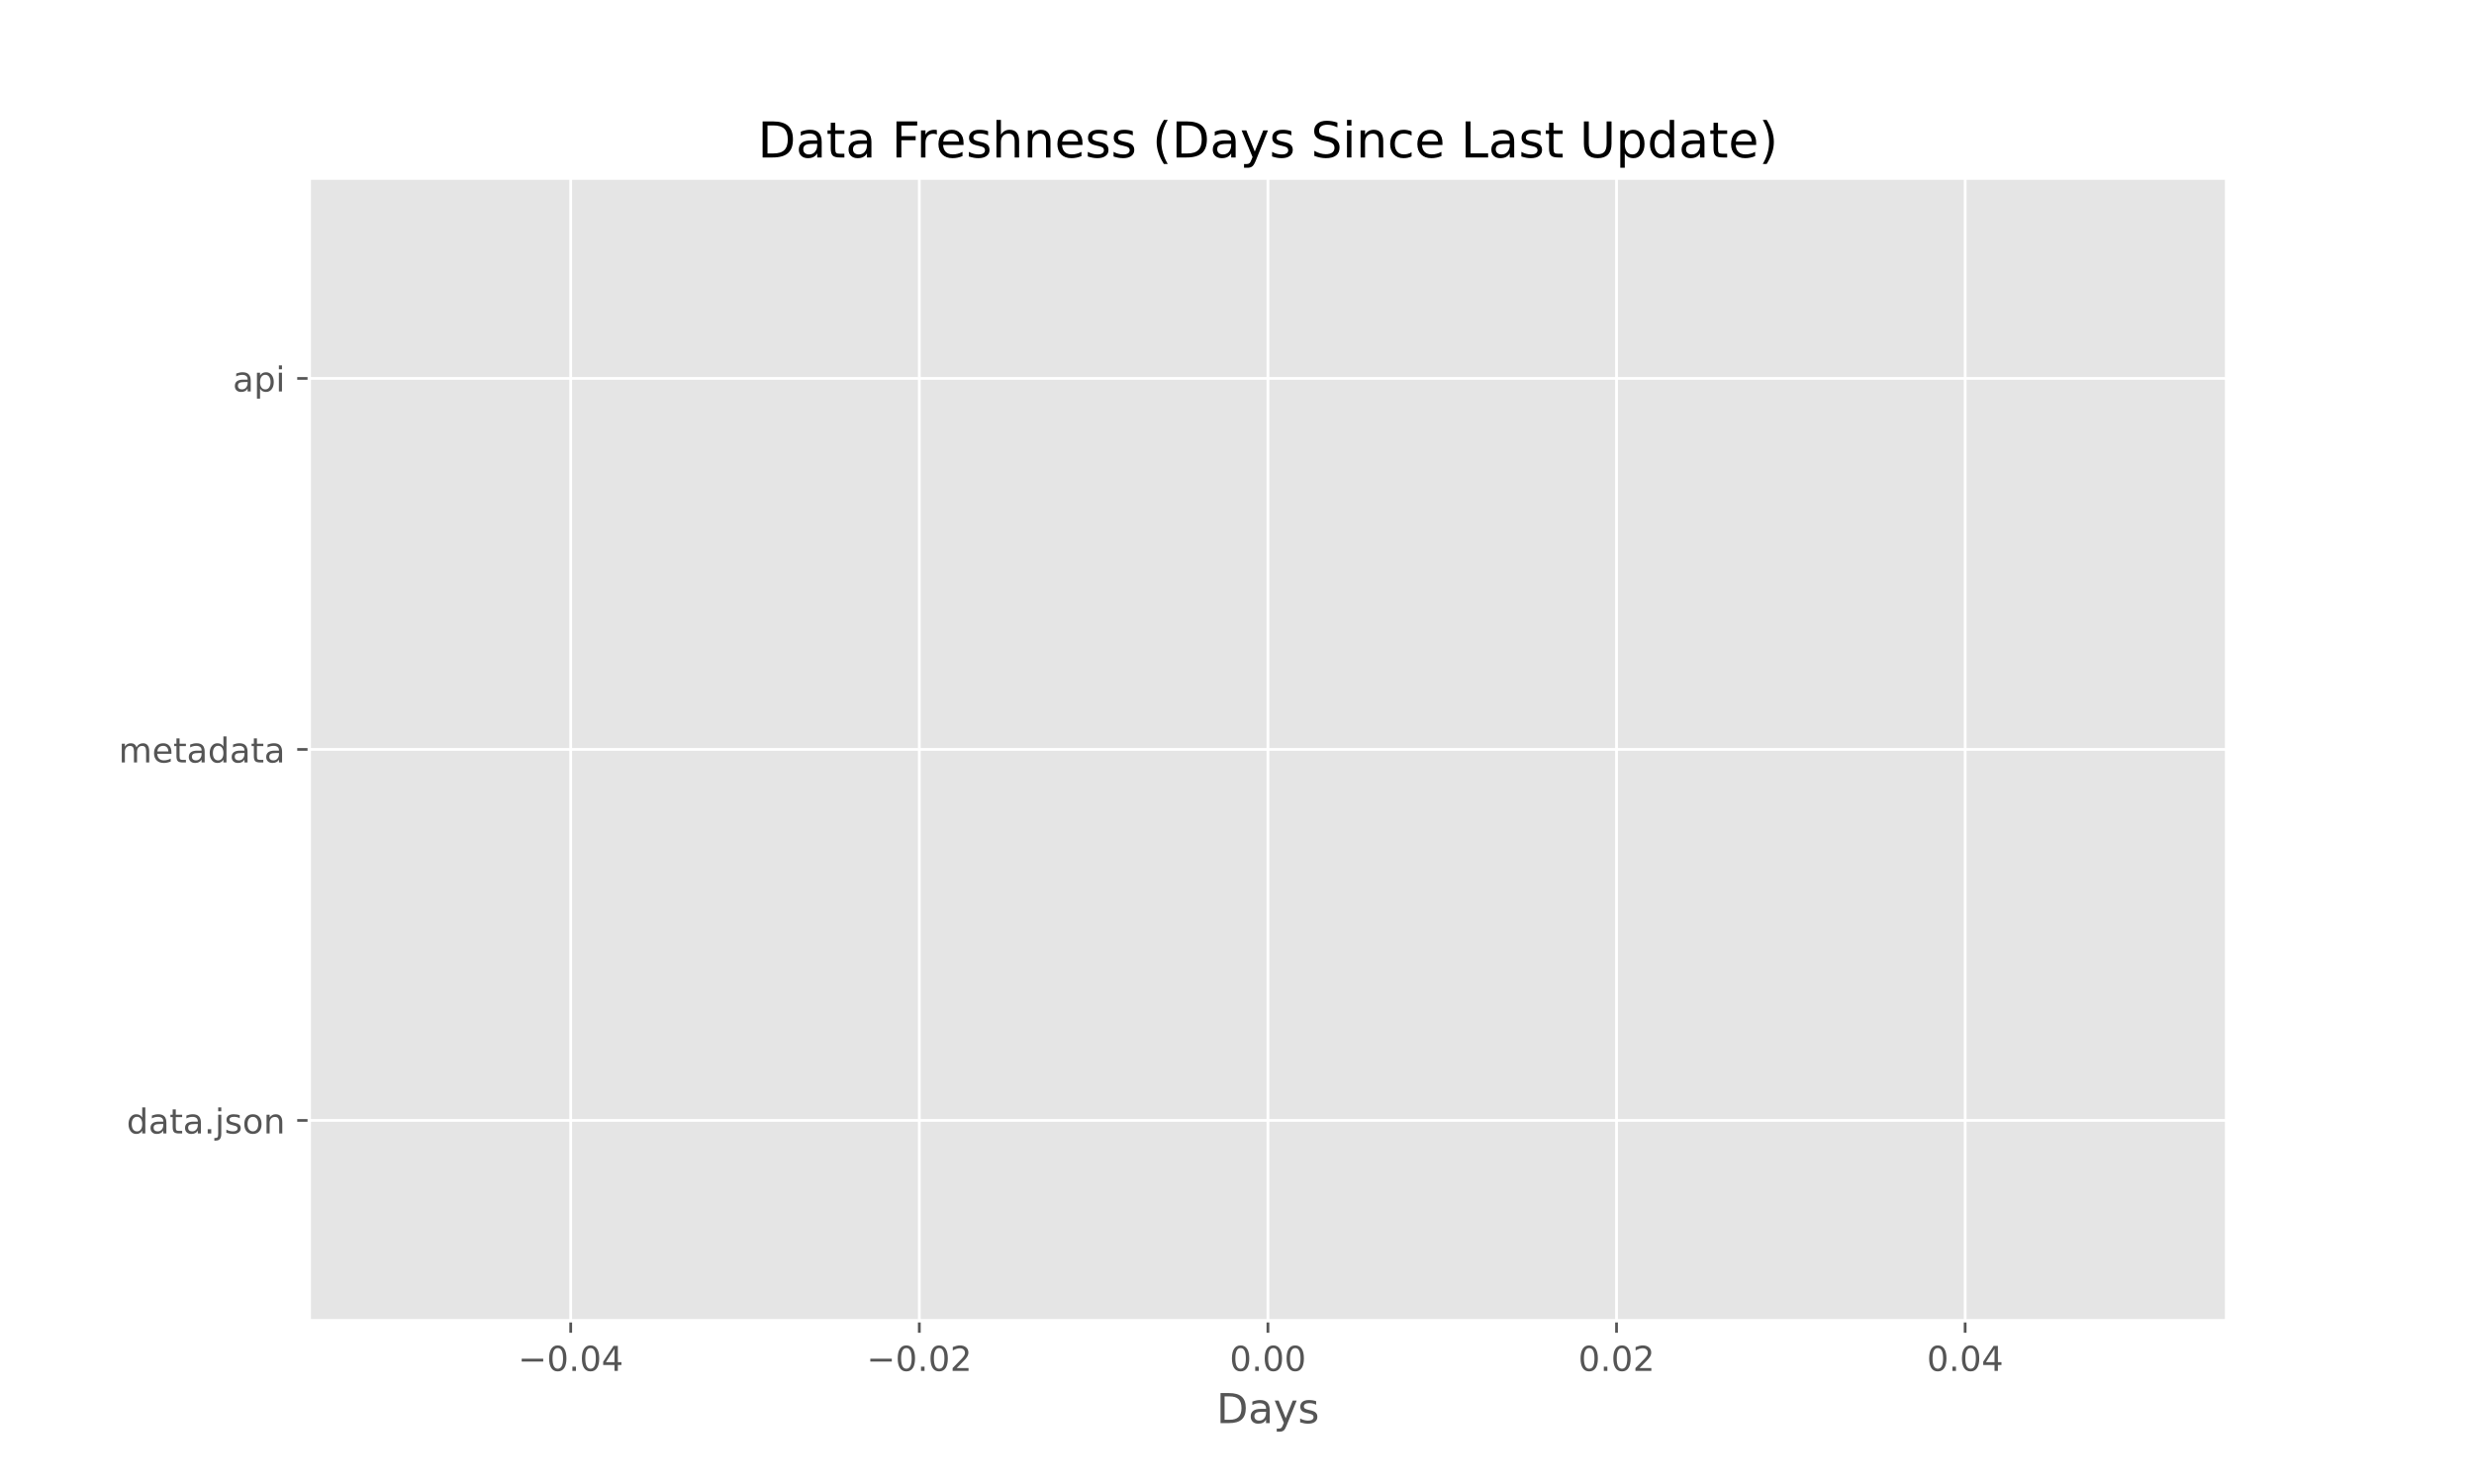
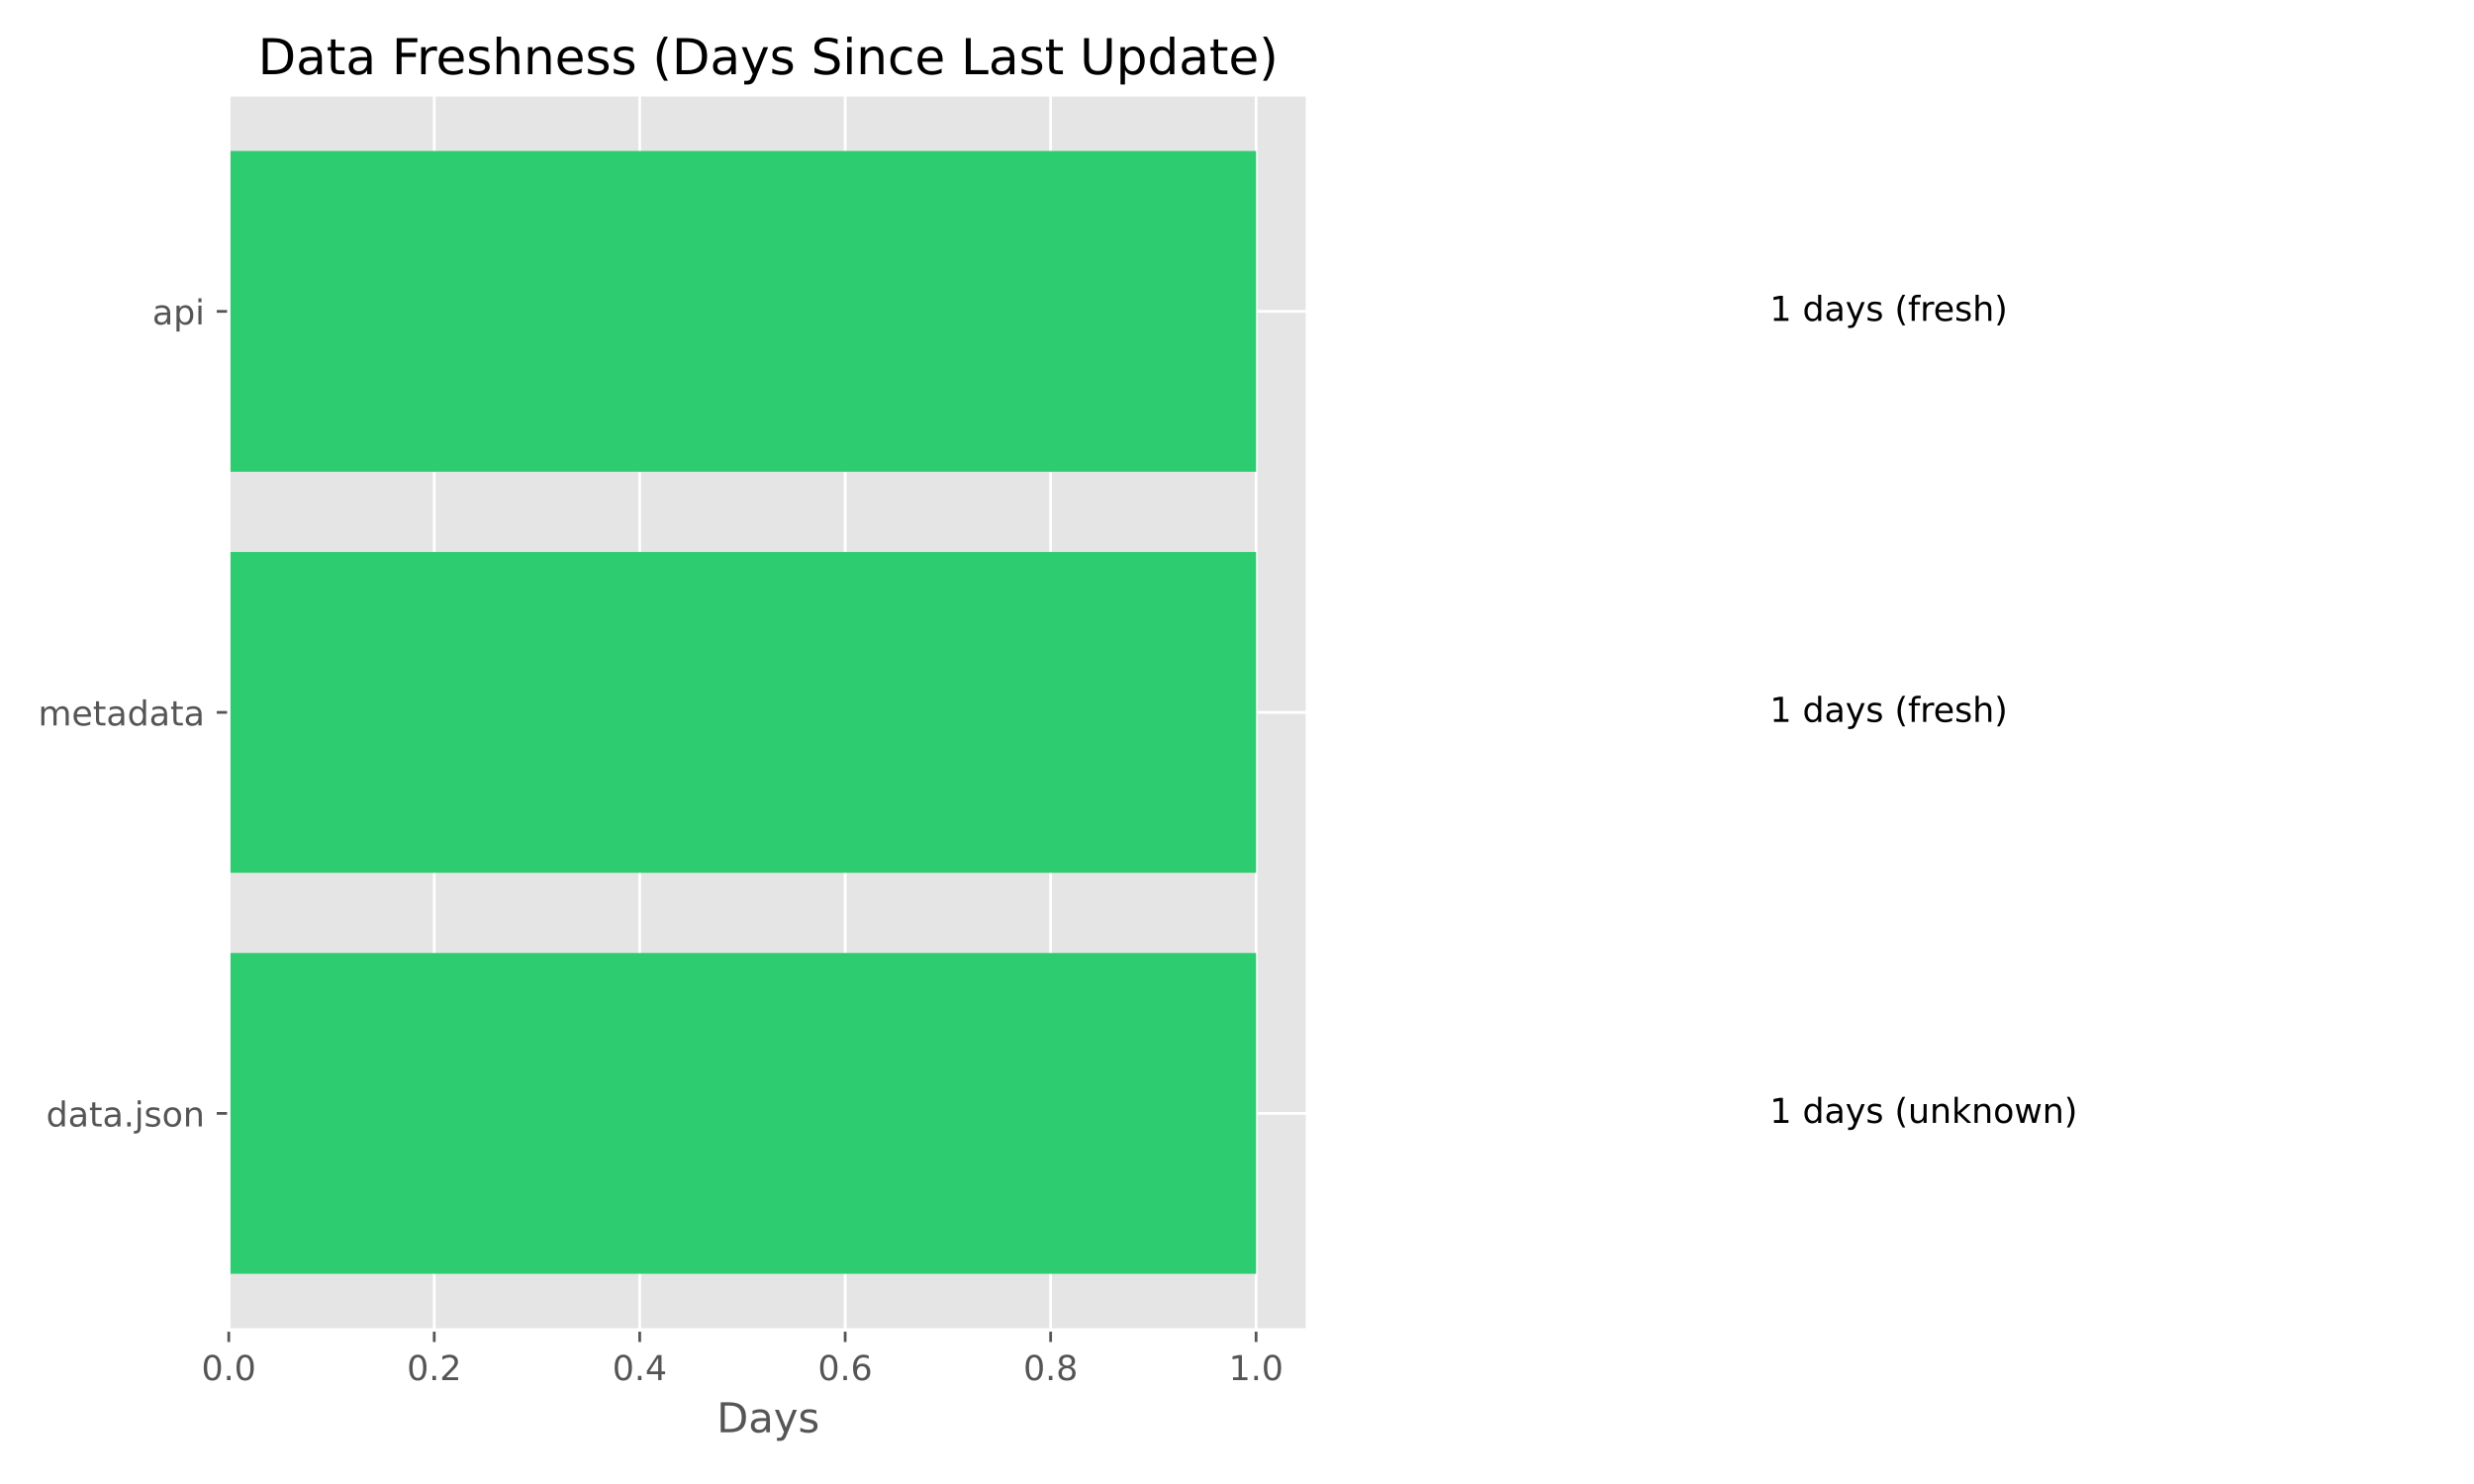
<svg xmlns="http://www.w3.org/2000/svg" xmlns:xlink="http://www.w3.org/1999/xlink" width="720pt" height="432pt" viewBox="0 0 720 432" version="1.1">
  <defs>
    <style type="text/css">*{stroke-linejoin: round; stroke-linecap: butt}</style>
  </defs>
  <g id="figure_1">
    <g id="patch_1">
      <path d="M 0 432  L 720 432  L 720 0  L 0 0  z " style="fill: #ffffff" />
    </g>
    <g id="axes_1">
      <g id="patch_2">
-         <path d="M 90 384.48  L 648 384.48  L 648 51.84  L 90 51.84  z " style="fill: #e5e5e5" />
+         <path d="M 66.58 387.16  L 380.507 387.16  L 380.507 27.6  L 66.58 27.6  z " style="fill: #e5e5e5" />
      </g>
      <g id="matplotlib.axis_1">
        <g id="xtick_1">
          <g id="line2d_1">
-             <path d="M 166.091 384.48  L 166.091 51.84  " clip-path="url(#p9bd8f0d85e)" style="fill: none; stroke: #ffffff; stroke-width: 0.8; stroke-linecap: square" />
+             <path d="M 66.58 387.16  L 66.58 27.6  " clip-path="url(#p2a8852034e)" style="fill: none; stroke: #ffffff; stroke-width: 0.8; stroke-linecap: square" />
          </g>
          <g id="line2d_2">
            <defs>
-               <path id="mf28d54f620" d="M 0 0  L 0 3.5  " style="stroke: #555555; stroke-width: 0.8" />
+               <path id="m6cbba00b7d" d="M 0 0  L 0 3.5  " style="stroke: #555555; stroke-width: 0.8" />
            </defs>
            <g>
-               <use xlink:href="#mf28d54f620" x="166.091" y="384.48" style="fill: #555555; stroke: #555555; stroke-width: 0.8" />
+               <use xlink:href="#m6cbba00b7d" x="66.58" y="387.16" style="fill: #555555; stroke: #555555; stroke-width: 0.8" />
            </g>
          </g>
          <g id="text_1">
-             <g style="fill: #555555" transform="translate(150.7683 399.0784) scale(0.1 -0.1)">
-               <defs>
-                 <path id="DejaVuSans-2212" d="M 678 2272  L 4684 2272  L 4684 1741  L 678 1741  L 678 2272  z " transform="scale(0.015625)" />
+             <g style="fill: #555555" transform="translate(58.62844 401.7584) scale(0.1 -0.1)">
+               <defs>
                <path id="DejaVuSans-30" d="M 2034 4250  Q 1547 4250 1301 3770  Q 1056 3291 1056 2328  Q 1056 1369 1301 889  Q 1547 409 2034 409  Q 2525 409 2770 889  Q 3016 1369 3016 2328  Q 3016 3291 2770 3770  Q 2525 4250 2034 4250  z M 2034 4750  Q 2819 4750 3233 4129  Q 3647 3509 3647 2328  Q 3647 1150 3233 529  Q 2819 -91 2034 -91  Q 1250 -91 836 529  Q 422 1150 422 2328  Q 422 3509 836 4129  Q 1250 4750 2034 4750  z " transform="scale(0.015625)" />
                <path id="DejaVuSans-2e" d="M 684 794  L 1344 794  L 1344 0  L 684 0  L 684 794  z " transform="scale(0.015625)" />
-                 <path id="DejaVuSans-34" d="M 2419 4116  L 825 1625  L 2419 1625  L 2419 4116  z M 2253 4666  L 3047 4666  L 3047 1625  L 3713 1625  L 3713 1100  L 3047 1100  L 3047 0  L 2419 0  L 2419 1100  L 313 1100  L 313 1709  L 2253 4666  z " transform="scale(0.015625)" />
-               </defs>
-               <use xlink:href="#DejaVuSans-2212" />
-               <use xlink:href="#DejaVuSans-30" transform="translate(83.78906 0)" />
-               <use xlink:href="#DejaVuSans-2e" transform="translate(147.4121 0)" />
-               <use xlink:href="#DejaVuSans-30" transform="translate(179.1992 0)" />
-               <use xlink:href="#DejaVuSans-34" transform="translate(242.8223 0)" />
+               </defs>
+               <use xlink:href="#DejaVuSans-30" />
+               <use xlink:href="#DejaVuSans-2e" transform="translate(63.62305 0)" />
+               <use xlink:href="#DejaVuSans-30" transform="translate(95.41016 0)" />
            </g>
          </g>
        </g>
        <g id="xtick_2">
          <g id="line2d_3">
-             <path d="M 267.545 384.48  L 267.545 51.84  " clip-path="url(#p9bd8f0d85e)" style="fill: none; stroke: #ffffff; stroke-width: 0.8; stroke-linecap: square" />
+             <path d="M 126.376 387.16  L 126.376 27.6  " clip-path="url(#p2a8852034e)" style="fill: none; stroke: #ffffff; stroke-width: 0.8; stroke-linecap: square" />
          </g>
          <g id="line2d_4">
            <g>
-               <use xlink:href="#mf28d54f620" x="267.545" y="384.48" style="fill: #555555; stroke: #555555; stroke-width: 0.8" />
+               <use xlink:href="#m6cbba00b7d" x="126.376" y="387.16" style="fill: #555555; stroke: #555555; stroke-width: 0.8" />
            </g>
          </g>
          <g id="text_2">
-             <g style="fill: #555555" transform="translate(252.2228 399.0784) scale(0.1 -0.1)">
+             <g style="fill: #555555" transform="translate(118.4241 401.7584) scale(0.1 -0.1)">
              <defs>
                <path id="DejaVuSans-32" d="M 1228 531  L 3431 531  L 3431 0  L 469 0  L 469 531  Q 828 903 1448 1529  Q 2069 2156 2228 2338  Q 2531 2678 2651 2914  Q 2772 3150 2772 3378  Q 2772 3750 2511 3984  Q 2250 4219 1831 4219  Q 1534 4219 1204 4116  Q 875 4013 500 3803  L 500 4441  Q 881 4594 1212 4672  Q 1544 4750 1819 4750  Q 2544 4750 2975 4387  Q 3406 4025 3406 3419  Q 3406 3131 3298 2873  Q 3191 2616 2906 2266  Q 2828 2175 2409 1742  Q 1991 1309 1228 531  z " transform="scale(0.015625)" />
              </defs>
-               <use xlink:href="#DejaVuSans-2212" />
-               <use xlink:href="#DejaVuSans-30" transform="translate(83.78906 0)" />
-               <use xlink:href="#DejaVuSans-2e" transform="translate(147.4121 0)" />
-               <use xlink:href="#DejaVuSans-30" transform="translate(179.1992 0)" />
-               <use xlink:href="#DejaVuSans-32" transform="translate(242.8223 0)" />
+               <use xlink:href="#DejaVuSans-30" />
+               <use xlink:href="#DejaVuSans-2e" transform="translate(63.62305 0)" />
+               <use xlink:href="#DejaVuSans-32" transform="translate(95.41016 0)" />
            </g>
          </g>
        </g>
        <g id="xtick_3">
          <g id="line2d_5">
-             <path d="M 369 384.48  L 369 51.84  " clip-path="url(#p9bd8f0d85e)" style="fill: none; stroke: #ffffff; stroke-width: 0.8; stroke-linecap: square" />
+             <path d="M 186.171 387.16  L 186.171 27.6  " clip-path="url(#p2a8852034e)" style="fill: none; stroke: #ffffff; stroke-width: 0.8; stroke-linecap: square" />
          </g>
          <g id="line2d_6">
            <g>
-               <use xlink:href="#mf28d54f620" x="369" y="384.48" style="fill: #555555; stroke: #555555; stroke-width: 0.8" />
+               <use xlink:href="#m6cbba00b7d" x="186.171" y="387.16" style="fill: #555555; stroke: #555555; stroke-width: 0.8" />
            </g>
          </g>
          <g id="text_3">
-             <g style="fill: #555555" transform="translate(357.8672 399.0784) scale(0.1 -0.1)">
-               <use xlink:href="#DejaVuSans-30" />
-               <use xlink:href="#DejaVuSans-2e" transform="translate(63.62305 0)" />
-               <use xlink:href="#DejaVuSans-30" transform="translate(95.41016 0)" />
-               <use xlink:href="#DejaVuSans-30" transform="translate(159.0332 0)" />
+             <g style="fill: #555555" transform="translate(178.2197 401.7584) scale(0.1 -0.1)">
+               <defs>
+                 <path id="DejaVuSans-34" d="M 2419 4116  L 825 1625  L 2419 1625  L 2419 4116  z M 2253 4666  L 3047 4666  L 3047 1625  L 3713 1625  L 3713 1100  L 3047 1100  L 3047 0  L 2419 0  L 2419 1100  L 313 1100  L 313 1709  L 2253 4666  z " transform="scale(0.015625)" />
+               </defs>
+               <use xlink:href="#DejaVuSans-30" />
+               <use xlink:href="#DejaVuSans-2e" transform="translate(63.62305 0)" />
+               <use xlink:href="#DejaVuSans-34" transform="translate(95.41016 0)" />
            </g>
          </g>
        </g>
        <g id="xtick_4">
          <g id="line2d_7">
-             <path d="M 470.455 384.48  L 470.455 51.84  " clip-path="url(#p9bd8f0d85e)" style="fill: none; stroke: #ffffff; stroke-width: 0.8; stroke-linecap: square" />
+             <path d="M 245.967 387.16  L 245.967 27.6  " clip-path="url(#p2a8852034e)" style="fill: none; stroke: #ffffff; stroke-width: 0.8; stroke-linecap: square" />
          </g>
          <g id="line2d_8">
            <g>
-               <use xlink:href="#mf28d54f620" x="470.455" y="384.48" style="fill: #555555; stroke: #555555; stroke-width: 0.8" />
+               <use xlink:href="#m6cbba00b7d" x="245.967" y="387.16" style="fill: #555555; stroke: #555555; stroke-width: 0.8" />
            </g>
          </g>
          <g id="text_4">
-             <g style="fill: #555555" transform="translate(459.3217 399.0784) scale(0.1 -0.1)">
-               <use xlink:href="#DejaVuSans-30" />
-               <use xlink:href="#DejaVuSans-2e" transform="translate(63.62305 0)" />
-               <use xlink:href="#DejaVuSans-30" transform="translate(95.41016 0)" />
-               <use xlink:href="#DejaVuSans-32" transform="translate(159.0332 0)" />
+             <g style="fill: #555555" transform="translate(238.0154 401.7584) scale(0.1 -0.1)">
+               <defs>
+                 <path id="DejaVuSans-36" d="M 2113 2584  Q 1688 2584 1439 2293  Q 1191 2003 1191 1497  Q 1191 994 1439 701  Q 1688 409 2113 409  Q 2538 409 2786 701  Q 3034 994 3034 1497  Q 3034 2003 2786 2293  Q 2538 2584 2113 2584  z M 3366 4563  L 3366 3988  Q 3128 4100 2886 4159  Q 2644 4219 2406 4219  Q 1781 4219 1451 3797  Q 1122 3375 1075 2522  Q 1259 2794 1537 2939  Q 1816 3084 2150 3084  Q 2853 3084 3261 2657  Q 3669 2231 3669 1497  Q 3669 778 3244 343  Q 2819 -91 2113 -91  Q 1303 -91 875 529  Q 447 1150 447 2328  Q 447 3434 972 4092  Q 1497 4750 2381 4750  Q 2619 4750 2861 4703  Q 3103 4656 3366 4563  z " transform="scale(0.015625)" />
+               </defs>
+               <use xlink:href="#DejaVuSans-30" />
+               <use xlink:href="#DejaVuSans-2e" transform="translate(63.62305 0)" />
+               <use xlink:href="#DejaVuSans-36" transform="translate(95.41016 0)" />
            </g>
          </g>
        </g>
        <g id="xtick_5">
          <g id="line2d_9">
-             <path d="M 571.909 384.48  L 571.909 51.84  " clip-path="url(#p9bd8f0d85e)" style="fill: none; stroke: #ffffff; stroke-width: 0.8; stroke-linecap: square" />
+             <path d="M 305.763 387.16  L 305.763 27.6  " clip-path="url(#p2a8852034e)" style="fill: none; stroke: #ffffff; stroke-width: 0.8; stroke-linecap: square" />
          </g>
          <g id="line2d_10">
            <g>
-               <use xlink:href="#mf28d54f620" x="571.909" y="384.48" style="fill: #555555; stroke: #555555; stroke-width: 0.8" />
+               <use xlink:href="#m6cbba00b7d" x="305.763" y="387.16" style="fill: #555555; stroke: #555555; stroke-width: 0.8" />
            </g>
          </g>
          <g id="text_5">
-             <g style="fill: #555555" transform="translate(560.7763 399.0784) scale(0.1 -0.1)">
-               <use xlink:href="#DejaVuSans-30" />
+             <g style="fill: #555555" transform="translate(297.811 401.7584) scale(0.1 -0.1)">
+               <defs>
+                 <path id="DejaVuSans-38" d="M 2034 2216  Q 1584 2216 1326 1975  Q 1069 1734 1069 1313  Q 1069 891 1326 650  Q 1584 409 2034 409  Q 2484 409 2743 651  Q 3003 894 3003 1313  Q 3003 1734 2745 1975  Q 2488 2216 2034 2216  z M 1403 2484  Q 997 2584 770 2862  Q 544 3141 544 3541  Q 544 4100 942 4425  Q 1341 4750 2034 4750  Q 2731 4750 3128 4425  Q 3525 4100 3525 3541  Q 3525 3141 3298 2862  Q 3072 2584 2669 2484  Q 3125 2378 3379 2068  Q 3634 1759 3634 1313  Q 3634 634 3220 271  Q 2806 -91 2034 -91  Q 1263 -91 848 271  Q 434 634 434 1313  Q 434 1759 690 2068  Q 947 2378 1403 2484  z M 1172 3481  Q 1172 3119 1398 2916  Q 1625 2713 2034 2713  Q 2441 2713 2670 2916  Q 2900 3119 2900 3481  Q 2900 3844 2670 4047  Q 2441 4250 2034 4250  Q 1625 4250 1398 4047  Q 1172 3844 1172 3481  z " transform="scale(0.015625)" />
+               </defs>
+               <use xlink:href="#DejaVuSans-30" />
+               <use xlink:href="#DejaVuSans-2e" transform="translate(63.62305 0)" />
+               <use xlink:href="#DejaVuSans-38" transform="translate(95.41016 0)" />
+             </g>
+           </g>
+         </g>
+         <g id="xtick_6">
+           <g id="line2d_11">
+             <path d="M 365.558 387.16  L 365.558 27.6  " clip-path="url(#p2a8852034e)" style="fill: none; stroke: #ffffff; stroke-width: 0.8; stroke-linecap: square" />
+           </g>
+           <g id="line2d_12">
+             <g>
+               <use xlink:href="#m6cbba00b7d" x="365.558" y="387.16" style="fill: #555555; stroke: #555555; stroke-width: 0.8" />
+             </g>
+           </g>
+           <g id="text_6">
+             <g style="fill: #555555" transform="translate(357.6067 401.7584) scale(0.1 -0.1)">
+               <defs>
+                 <path id="DejaVuSans-31" d="M 794 531  L 1825 531  L 1825 4091  L 703 3866  L 703 4441  L 1819 4666  L 2450 4666  L 2450 531  L 3481 531  L 3481 0  L 794 0  L 794 531  z " transform="scale(0.015625)" />
+               </defs>
+               <use xlink:href="#DejaVuSans-31" />
              <use xlink:href="#DejaVuSans-2e" transform="translate(63.62305 0)" />
              <use xlink:href="#DejaVuSans-30" transform="translate(95.41016 0)" />
-               <use xlink:href="#DejaVuSans-34" transform="translate(159.0332 0)" />
-             </g>
-           </g>
-         </g>
-         <g id="text_6">
-           <g style="fill: #555555" transform="translate(354.0263 414.2763) scale(0.12 -0.12)">
+             </g>
+           </g>
+         </g>
+         <g id="text_7">
+           <g style="fill: #555555" transform="translate(208.5698 416.9563) scale(0.12 -0.12)">
            <defs>
              <path id="DejaVuSans-44" d="M 1259 4147  L 1259 519  L 2022 519  Q 2988 519 3436 956  Q 3884 1394 3884 2338  Q 3884 3275 3436 3711  Q 2988 4147 2022 4147  L 1259 4147  z M 628 4666  L 1925 4666  Q 3281 4666 3915 4102  Q 4550 3538 4550 2338  Q 4550 1131 3912 565  Q 3275 0 1925 0  L 628 0  L 628 4666  z " transform="scale(0.015625)" />
              <path id="DejaVuSans-61" d="M 2194 1759  Q 1497 1759 1228 1600  Q 959 1441 959 1056  Q 959 750 1161 570  Q 1363 391 1709 391  Q 2188 391 2477 730  Q 2766 1069 2766 1631  L 2766 1759  L 2194 1759  z M 3341 1997  L 3341 0  L 2766 0  L 2766 531  Q 2569 213 2275 61  Q 1981 -91 1556 -91  Q 1019 -91 701 211  Q 384 513 384 1019  Q 384 1609 779 1909  Q 1175 2209 1959 2209  L 2766 2209  L 2766 2266  Q 2766 2663 2505 2880  Q 2244 3097 1772 3097  Q 1472 3097 1187 3025  Q 903 2953 641 2809  L 641 3341  Q 956 3463 1253 3523  Q 1550 3584 1831 3584  Q 2591 3584 2966 3190  Q 3341 2797 3341 1997  z " transform="scale(0.015625)" />
              <path id="DejaVuSans-79" d="M 2059 -325  Q 1816 -950 1584 -1140  Q 1353 -1331 966 -1331  L 506 -1331  L 506 -850  L 844 -850  Q 1081 -850 1212 -737  Q 1344 -625 1503 -206  L 1606 56  L 191 3500  L 800 3500  L 1894 763  L 2988 3500  L 3597 3500  L 2059 -325  z " transform="scale(0.015625)" />
              <path id="DejaVuSans-73" d="M 2834 3397  L 2834 2853  Q 2591 2978 2328 3040  Q 2066 3103 1784 3103  Q 1356 3103 1142 2972  Q 928 2841 928 2578  Q 928 2378 1081 2264  Q 1234 2150 1697 2047  L 1894 2003  Q 2506 1872 2764 1633  Q 3022 1394 3022 966  Q 3022 478 2636 193  Q 2250 -91 1575 -91  Q 1294 -91 989 -36  Q 684 19 347 128  L 347 722  Q 666 556 975 473  Q 1284 391 1588 391  Q 1994 391 2212 530  Q 2431 669 2431 922  Q 2431 1156 2273 1281  Q 2116 1406 1581 1522  L 1381 1569  Q 847 1681 609 1914  Q 372 2147 372 2553  Q 372 3047 722 3315  Q 1072 3584 1716 3584  Q 2034 3584 2315 3537  Q 2597 3491 2834 3397  z " transform="scale(0.015625)" />
            </defs>
            <use xlink:href="#DejaVuSans-44" />
            <use xlink:href="#DejaVuSans-61" transform="translate(77.00195 0)" />
            <use xlink:href="#DejaVuSans-79" transform="translate(138.2812 0)" />
            <use xlink:href="#DejaVuSans-73" transform="translate(197.4609 0)" />
          </g>
        </g>
      </g>
      <g id="matplotlib.axis_2">
        <g id="ytick_1">
-           <g id="line2d_11">
-             <path d="M 90 326.16  L 648 326.16  " clip-path="url(#p9bd8f0d85e)" style="fill: none; stroke: #ffffff; stroke-width: 0.8; stroke-linecap: square" />
-           </g>
-           <g id="line2d_12">
+           <g id="line2d_13">
+             <path d="M 66.58 324.12  L 380.507 324.12  " clip-path="url(#p2a8852034e)" style="fill: none; stroke: #ffffff; stroke-width: 0.8; stroke-linecap: square" />
+           </g>
+           <g id="line2d_14">
            <defs>
-               <path id="me3d75b1bd8" d="M 0 0  L -3.5 0  " style="stroke: #555555; stroke-width: 0.8" />
+               <path id="mf4ccc68408" d="M 0 0  L -3.5 0  " style="stroke: #555555; stroke-width: 0.8" />
            </defs>
            <g>
-               <use xlink:href="#me3d75b1bd8" x="90" y="326.16" style="fill: #555555; stroke: #555555; stroke-width: 0.8" />
-             </g>
-           </g>
-           <g id="text_7">
-             <g style="fill: #555555" transform="translate(36.85312 329.9592) scale(0.1 -0.1)">
+               <use xlink:href="#mf4ccc68408" x="66.58" y="324.12" style="fill: #555555; stroke: #555555; stroke-width: 0.8" />
+             </g>
+           </g>
+           <g id="text_8">
+             <g style="fill: #555555" transform="translate(13.43313 327.9195) scale(0.1 -0.1)">
              <defs>
                <path id="DejaVuSans-64" d="M 2906 2969  L 2906 4863  L 3481 4863  L 3481 0  L 2906 0  L 2906 525  Q 2725 213 2448 61  Q 2172 -91 1784 -91  Q 1150 -91 751 415  Q 353 922 353 1747  Q 353 2572 751 3078  Q 1150 3584 1784 3584  Q 2172 3584 2448 3432  Q 2725 3281 2906 2969  z M 947 1747  Q 947 1113 1208 752  Q 1469 391 1925 391  Q 2381 391 2643 752  Q 2906 1113 2906 1747  Q 2906 2381 2643 2742  Q 2381 3103 1925 3103  Q 1469 3103 1208 2742  Q 947 2381 947 1747  z " transform="scale(0.015625)" />
                <path id="DejaVuSans-74" d="M 1172 4494  L 1172 3500  L 2356 3500  L 2356 3053  L 1172 3053  L 1172 1153  Q 1172 725 1289 603  Q 1406 481 1766 481  L 2356 481  L 2356 0  L 1766 0  Q 1100 0 847 248  Q 594 497 594 1153  L 594 3053  L 172 3053  L 172 3500  L 594 3500  L 594 4494  L 1172 4494  z " transform="scale(0.015625)" />
                <path id="DejaVuSans-6a" d="M 603 3500  L 1178 3500  L 1178 -63  Q 1178 -731 923 -1031  Q 669 -1331 103 -1331  L -116 -1331  L -116 -844  L 38 -844  Q 366 -844 484 -692  Q 603 -541 603 -63  L 603 3500  z M 603 4863  L 1178 4863  L 1178 4134  L 603 4134  L 603 4863  z " transform="scale(0.015625)" />
                <path id="DejaVuSans-6f" d="M 1959 3097  Q 1497 3097 1228 2736  Q 959 2375 959 1747  Q 959 1119 1226 758  Q 1494 397 1959 397  Q 2419 397 2687 759  Q 2956 1122 2956 1747  Q 2956 2369 2687 2733  Q 2419 3097 1959 3097  z M 1959 3584  Q 2709 3584 3137 3096  Q 3566 2609 3566 1747  Q 3566 888 3137 398  Q 2709 -91 1959 -91  Q 1206 -91 779 398  Q 353 888 353 1747  Q 353 2609 779 3096  Q 1206 3584 1959 3584  z " transform="scale(0.015625)" />
                <path id="DejaVuSans-6e" d="M 3513 2113  L 3513 0  L 2938 0  L 2938 2094  Q 2938 2591 2744 2837  Q 2550 3084 2163 3084  Q 1697 3084 1428 2787  Q 1159 2491 1159 1978  L 1159 0  L 581 0  L 581 3500  L 1159 3500  L 1159 2956  Q 1366 3272 1645 3428  Q 1925 3584 2291 3584  Q 2894 3584 3203 3211  Q 3513 2838 3513 2113  z " transform="scale(0.015625)" />
              </defs>
              <use xlink:href="#DejaVuSans-64" />
              <use xlink:href="#DejaVuSans-61" transform="translate(63.47656 0)" />
              <use xlink:href="#DejaVuSans-74" transform="translate(124.7559 0)" />
              <use xlink:href="#DejaVuSans-61" transform="translate(163.9648 0)" />
              <use xlink:href="#DejaVuSans-2e" transform="translate(225.2441 0)" />
              <use xlink:href="#DejaVuSans-6a" transform="translate(257.0312 0)" />
              <use xlink:href="#DejaVuSans-73" transform="translate(284.8145 0)" />
              <use xlink:href="#DejaVuSans-6f" transform="translate(336.9141 0)" />
              <use xlink:href="#DejaVuSans-6e" transform="translate(398.0957 0)" />
            </g>
          </g>
        </g>
        <g id="ytick_2">
-           <g id="line2d_13">
-             <path d="M 90 218.16  L 648 218.16  " clip-path="url(#p9bd8f0d85e)" style="fill: none; stroke: #ffffff; stroke-width: 0.8; stroke-linecap: square" />
-           </g>
-           <g id="line2d_14">
-             <g>
-               <use xlink:href="#me3d75b1bd8" x="90" y="218.16" style="fill: #555555; stroke: #555555; stroke-width: 0.8" />
-             </g>
-           </g>
-           <g id="text_8">
-             <g style="fill: #555555" transform="translate(34.53281 221.9592) scale(0.1 -0.1)">
+           <g id="line2d_15">
+             <path d="M 66.58 207.38  L 380.507 207.38  " clip-path="url(#p2a8852034e)" style="fill: none; stroke: #ffffff; stroke-width: 0.8; stroke-linecap: square" />
+           </g>
+           <g id="line2d_16">
+             <g>
+               <use xlink:href="#mf4ccc68408" x="66.58" y="207.38" style="fill: #555555; stroke: #555555; stroke-width: 0.8" />
+             </g>
+           </g>
+           <g id="text_9">
+             <g style="fill: #555555" transform="translate(11.11281 211.1792) scale(0.1 -0.1)">
              <defs>
                <path id="DejaVuSans-6d" d="M 3328 2828  Q 3544 3216 3844 3400  Q 4144 3584 4550 3584  Q 5097 3584 5394 3201  Q 5691 2819 5691 2113  L 5691 0  L 5113 0  L 5113 2094  Q 5113 2597 4934 2840  Q 4756 3084 4391 3084  Q 3944 3084 3684 2787  Q 3425 2491 3425 1978  L 3425 0  L 2847 0  L 2847 2094  Q 2847 2600 2669 2842  Q 2491 3084 2119 3084  Q 1678 3084 1418 2786  Q 1159 2488 1159 1978  L 1159 0  L 581 0  L 581 3500  L 1159 3500  L 1159 2956  Q 1356 3278 1631 3431  Q 1906 3584 2284 3584  Q 2666 3584 2933 3390  Q 3200 3197 3328 2828  z " transform="scale(0.015625)" />
                <path id="DejaVuSans-65" d="M 3597 1894  L 3597 1613  L 953 1613  Q 991 1019 1311 708  Q 1631 397 2203 397  Q 2534 397 2845 478  Q 3156 559 3463 722  L 3463 178  Q 3153 47 2828 -22  Q 2503 -91 2169 -91  Q 1331 -91 842 396  Q 353 884 353 1716  Q 353 2575 817 3079  Q 1281 3584 2069 3584  Q 2775 3584 3186 3129  Q 3597 2675 3597 1894  z M 3022 2063  Q 3016 2534 2758 2815  Q 2500 3097 2075 3097  Q 1594 3097 1305 2825  Q 1016 2553 972 2059  L 3022 2063  z " transform="scale(0.015625)" />
              </defs>
              <use xlink:href="#DejaVuSans-6d" />
              <use xlink:href="#DejaVuSans-65" transform="translate(97.41211 0)" />
              <use xlink:href="#DejaVuSans-74" transform="translate(158.9355 0)" />
              <use xlink:href="#DejaVuSans-61" transform="translate(198.1445 0)" />
              <use xlink:href="#DejaVuSans-64" transform="translate(259.4238 0)" />
              <use xlink:href="#DejaVuSans-61" transform="translate(322.9004 0)" />
              <use xlink:href="#DejaVuSans-74" transform="translate(384.1797 0)" />
              <use xlink:href="#DejaVuSans-61" transform="translate(423.3887 0)" />
            </g>
          </g>
        </g>
        <g id="ytick_3">
-           <g id="line2d_15">
-             <path d="M 90 110.16  L 648 110.16  " clip-path="url(#p9bd8f0d85e)" style="fill: none; stroke: #ffffff; stroke-width: 0.8; stroke-linecap: square" />
-           </g>
-           <g id="line2d_16">
-             <g>
-               <use xlink:href="#me3d75b1bd8" x="90" y="110.16" style="fill: #555555; stroke: #555555; stroke-width: 0.8" />
-             </g>
-           </g>
-           <g id="text_9">
-             <g style="fill: #555555" transform="translate(67.74531 113.9592) scale(0.1 -0.1)">
+           <g id="line2d_17">
+             <path d="M 66.58 90.64  L 380.507 90.64  " clip-path="url(#p2a8852034e)" style="fill: none; stroke: #ffffff; stroke-width: 0.8; stroke-linecap: square" />
+           </g>
+           <g id="line2d_18">
+             <g>
+               <use xlink:href="#mf4ccc68408" x="66.58" y="90.64" style="fill: #555555; stroke: #555555; stroke-width: 0.8" />
+             </g>
+           </g>
+           <g id="text_10">
+             <g style="fill: #555555" transform="translate(44.32531 94.43896) scale(0.1 -0.1)">
              <defs>
                <path id="DejaVuSans-70" d="M 1159 525  L 1159 -1331  L 581 -1331  L 581 3500  L 1159 3500  L 1159 2969  Q 1341 3281 1617 3432  Q 1894 3584 2278 3584  Q 2916 3584 3314 3078  Q 3713 2572 3713 1747  Q 3713 922 3314 415  Q 2916 -91 2278 -91  Q 1894 -91 1617 61  Q 1341 213 1159 525  z M 3116 1747  Q 3116 2381 2855 2742  Q 2594 3103 2138 3103  Q 1681 3103 1420 2742  Q 1159 2381 1159 1747  Q 1159 1113 1420 752  Q 1681 391 2138 391  Q 2594 391 2855 752  Q 3116 1113 3116 1747  z " transform="scale(0.015625)" />
                <path id="DejaVuSans-69" d="M 603 3500  L 1178 3500  L 1178 0  L 603 0  L 603 3500  z M 603 4863  L 1178 4863  L 1178 4134  L 603 4134  L 603 4863  z " transform="scale(0.015625)" />
              </defs>
              <use xlink:href="#DejaVuSans-61" />
              <use xlink:href="#DejaVuSans-70" transform="translate(61.2793 0)" />
              <use xlink:href="#DejaVuSans-69" transform="translate(124.7559 0)" />
            </g>
          </g>
        </g>
      </g>
      <g id="patch_3">
-         <path d="M 369 369.36  L 369 369.36  L 369 282.96  L 369 282.96  z " clip-path="url(#p9bd8f0d85e)" style="fill: #2ecc71" />
+         <path d="M 66.58 370.816  L 365.558 370.816  L 365.558 277.424  L 66.58 277.424  z " clip-path="url(#p2a8852034e)" style="fill: #2ecc71" />
      </g>
      <g id="patch_4">
-         <path d="M 369 261.36  L 369 261.36  L 369 174.96  L 369 174.96  z " clip-path="url(#p9bd8f0d85e)" style="fill: #2ecc71" />
+         <path d="M 66.58 254.076  L 365.558 254.076  L 365.558 160.684  L 66.58 160.684  z " clip-path="url(#p2a8852034e)" style="fill: #2ecc71" />
      </g>
      <g id="patch_5">
-         <path d="M 369 153.36  L 369 153.36  L 369 66.96  L 369 66.96  z " clip-path="url(#p9bd8f0d85e)" style="fill: #2ecc71" />
+         <path d="M 66.58 137.336  L 365.558 137.336  L 365.558 43.944  L 66.58 43.944  z " clip-path="url(#p2a8852034e)" style="fill: #2ecc71" />
      </g>
      <g id="patch_6">
-         <path d="M 90 384.48  L 90 51.84  " style="fill: none; stroke: #ffffff; stroke-linejoin: miter; stroke-linecap: square" />
+         <path d="M 66.58 387.16  L 66.58 27.6  " style="fill: none; stroke: #ffffff; stroke-linejoin: miter; stroke-linecap: square" />
      </g>
      <g id="patch_7">
-         <path d="M 648 384.48  L 648 51.84  " style="fill: none; stroke: #ffffff; stroke-linejoin: miter; stroke-linecap: square" />
+         <path d="M 380.507 387.16  L 380.507 27.6  " style="fill: none; stroke: #ffffff; stroke-linejoin: miter; stroke-linecap: square" />
      </g>
      <g id="patch_8">
-         <path d="M 90 384.48  L 648 384.48  " style="fill: none; stroke: #ffffff; stroke-linejoin: miter; stroke-linecap: square" />
+         <path d="M 66.58 387.16  L 380.507 387.16  " style="fill: none; stroke: #ffffff; stroke-linejoin: miter; stroke-linecap: square" />
      </g>
      <g id="patch_9">
-         <path d="M 90 51.84  L 648 51.84  " style="fill: none; stroke: #ffffff; stroke-linejoin: miter; stroke-linecap: square" />
-       </g>
-       <g id="text_10">
-         <g transform="translate(2905.364 328.9194) scale(0.1 -0.1)">
+         <path d="M 66.58 27.6  L 380.507 27.6  " style="fill: none; stroke: #ffffff; stroke-linejoin: miter; stroke-linecap: square" />
+       </g>
+       <g id="text_11">
+         <g transform="translate(515.0473 326.8796) scale(0.1 -0.1)">
          <defs>
            <path id="DejaVuSans-20" transform="scale(0.015625)" />
            <path id="DejaVuSans-28" d="M 1984 4856  Q 1566 4138 1362 3434  Q 1159 2731 1159 2009  Q 1159 1288 1364 580  Q 1569 -128 1984 -844  L 1484 -844  Q 1016 -109 783 600  Q 550 1309 550 2009  Q 550 2706 781 3412  Q 1013 4119 1484 4856  L 1984 4856  z " transform="scale(0.015625)" />
            <path id="DejaVuSans-75" d="M 544 1381  L 544 3500  L 1119 3500  L 1119 1403  Q 1119 906 1312 657  Q 1506 409 1894 409  Q 2359 409 2629 706  Q 2900 1003 2900 1516  L 2900 3500  L 3475 3500  L 3475 0  L 2900 0  L 2900 538  Q 2691 219 2414 64  Q 2138 -91 1772 -91  Q 1169 -91 856 284  Q 544 659 544 1381  z M 1991 3584  L 1991 3584  z " transform="scale(0.015625)" />
            <path id="DejaVuSans-6b" d="M 581 4863  L 1159 4863  L 1159 1991  L 2875 3500  L 3609 3500  L 1753 1863  L 3688 0  L 2938 0  L 1159 1709  L 1159 0  L 581 0  L 581 4863  z " transform="scale(0.015625)" />
            <path id="DejaVuSans-77" d="M 269 3500  L 844 3500  L 1563 769  L 2278 3500  L 2956 3500  L 3675 769  L 4391 3500  L 4966 3500  L 4050 0  L 3372 0  L 2619 2869  L 1863 0  L 1184 0  L 269 3500  z " transform="scale(0.015625)" />
            <path id="DejaVuSans-29" d="M 513 4856  L 1013 4856  Q 1481 4119 1714 3412  Q 1947 2706 1947 2009  Q 1947 1309 1714 600  Q 1481 -109 1013 -844  L 513 -844  Q 928 -128 1133 580  Q 1338 1288 1338 2009  Q 1338 2731 1133 3434  Q 928 4138 513 4856  z " transform="scale(0.015625)" />
          </defs>
-           <use xlink:href="#DejaVuSans-30" />
+           <use xlink:href="#DejaVuSans-31" />
          <use xlink:href="#DejaVuSans-20" transform="translate(63.62305 0)" />
          <use xlink:href="#DejaVuSans-64" transform="translate(95.41016 0)" />
          <use xlink:href="#DejaVuSans-61" transform="translate(158.8867 0)" />
          <use xlink:href="#DejaVuSans-79" transform="translate(220.166 0)" />
          <use xlink:href="#DejaVuSans-73" transform="translate(279.3457 0)" />
          <use xlink:href="#DejaVuSans-20" transform="translate(331.4453 0)" />
          <use xlink:href="#DejaVuSans-28" transform="translate(363.2324 0)" />
          <use xlink:href="#DejaVuSans-75" transform="translate(402.2461 0)" />
          <use xlink:href="#DejaVuSans-6e" transform="translate(465.625 0)" />
          <use xlink:href="#DejaVuSans-6b" transform="translate(529.0039 0)" />
          <use xlink:href="#DejaVuSans-6e" transform="translate(586.9141 0)" />
          <use xlink:href="#DejaVuSans-6f" transform="translate(650.293 0)" />
          <use xlink:href="#DejaVuSans-77" transform="translate(711.4746 0)" />
          <use xlink:href="#DejaVuSans-6e" transform="translate(793.2617 0)" />
          <use xlink:href="#DejaVuSans-29" transform="translate(856.6406 0)" />
        </g>
      </g>
-       <g id="text_11">
-         <g transform="translate(2905.364 220.9194) scale(0.1 -0.1)">
+       <g id="text_12">
+         <g transform="translate(515.0473 210.1394) scale(0.1 -0.1)">
          <defs>
            <path id="DejaVuSans-66" d="M 2375 4863  L 2375 4384  L 1825 4384  Q 1516 4384 1395 4259  Q 1275 4134 1275 3809  L 1275 3500  L 2222 3500  L 2222 3053  L 1275 3053  L 1275 0  L 697 0  L 697 3053  L 147 3053  L 147 3500  L 697 3500  L 697 3744  Q 697 4328 969 4595  Q 1241 4863 1831 4863  L 2375 4863  z " transform="scale(0.015625)" />
            <path id="DejaVuSans-72" d="M 2631 2963  Q 2534 3019 2420 3045  Q 2306 3072 2169 3072  Q 1681 3072 1420 2755  Q 1159 2438 1159 1844  L 1159 0  L 581 0  L 581 3500  L 1159 3500  L 1159 2956  Q 1341 3275 1631 3429  Q 1922 3584 2338 3584  Q 2397 3584 2469 3576  Q 2541 3569 2628 3553  L 2631 2963  z " transform="scale(0.015625)" />
            <path id="DejaVuSans-68" d="M 3513 2113  L 3513 0  L 2938 0  L 2938 2094  Q 2938 2591 2744 2837  Q 2550 3084 2163 3084  Q 1697 3084 1428 2787  Q 1159 2491 1159 1978  L 1159 0  L 581 0  L 581 4863  L 1159 4863  L 1159 2956  Q 1366 3272 1645 3428  Q 1925 3584 2291 3584  Q 2894 3584 3203 3211  Q 3513 2838 3513 2113  z " transform="scale(0.015625)" />
          </defs>
-           <use xlink:href="#DejaVuSans-30" />
+           <use xlink:href="#DejaVuSans-31" />
          <use xlink:href="#DejaVuSans-20" transform="translate(63.62305 0)" />
          <use xlink:href="#DejaVuSans-64" transform="translate(95.41016 0)" />
          <use xlink:href="#DejaVuSans-61" transform="translate(158.8867 0)" />
          <use xlink:href="#DejaVuSans-79" transform="translate(220.166 0)" />
          <use xlink:href="#DejaVuSans-73" transform="translate(279.3457 0)" />
          <use xlink:href="#DejaVuSans-20" transform="translate(331.4453 0)" />
          <use xlink:href="#DejaVuSans-28" transform="translate(363.2324 0)" />
          <use xlink:href="#DejaVuSans-66" transform="translate(402.2461 0)" />
          <use xlink:href="#DejaVuSans-72" transform="translate(437.4512 0)" />
          <use xlink:href="#DejaVuSans-65" transform="translate(476.3145 0)" />
          <use xlink:href="#DejaVuSans-73" transform="translate(537.8379 0)" />
          <use xlink:href="#DejaVuSans-68" transform="translate(589.9375 0)" />
          <use xlink:href="#DejaVuSans-29" transform="translate(653.3164 0)" />
        </g>
      </g>
-       <g id="text_12">
-         <g transform="translate(2905.364 112.9194) scale(0.1 -0.1)">
-           <use xlink:href="#DejaVuSans-30" />
+       <g id="text_13">
+         <g transform="translate(515.0473 93.39911) scale(0.1 -0.1)">
+           <use xlink:href="#DejaVuSans-31" />
          <use xlink:href="#DejaVuSans-20" transform="translate(63.62305 0)" />
          <use xlink:href="#DejaVuSans-64" transform="translate(95.41016 0)" />
          <use xlink:href="#DejaVuSans-61" transform="translate(158.8867 0)" />
          <use xlink:href="#DejaVuSans-79" transform="translate(220.166 0)" />
          <use xlink:href="#DejaVuSans-73" transform="translate(279.3457 0)" />
          <use xlink:href="#DejaVuSans-20" transform="translate(331.4453 0)" />
          <use xlink:href="#DejaVuSans-28" transform="translate(363.2324 0)" />
          <use xlink:href="#DejaVuSans-66" transform="translate(402.2461 0)" />
          <use xlink:href="#DejaVuSans-72" transform="translate(437.4512 0)" />
          <use xlink:href="#DejaVuSans-65" transform="translate(476.3145 0)" />
          <use xlink:href="#DejaVuSans-73" transform="translate(537.8379 0)" />
          <use xlink:href="#DejaVuSans-68" transform="translate(589.9375 0)" />
          <use xlink:href="#DejaVuSans-29" transform="translate(653.3164 0)" />
        </g>
      </g>
-       <g id="text_13">
-         <g transform="translate(220.5281 45.84) scale(0.144 -0.144)">
+       <g id="text_14">
+         <g transform="translate(75.0717 21.6) scale(0.144 -0.144)">
          <defs>
            <path id="DejaVuSans-46" d="M 628 4666  L 3309 4666  L 3309 4134  L 1259 4134  L 1259 2759  L 3109 2759  L 3109 2228  L 1259 2228  L 1259 0  L 628 0  L 628 4666  z " transform="scale(0.015625)" />
            <path id="DejaVuSans-53" d="M 3425 4513  L 3425 3897  Q 3066 4069 2747 4153  Q 2428 4238 2131 4238  Q 1616 4238 1336 4038  Q 1056 3838 1056 3469  Q 1056 3159 1242 3001  Q 1428 2844 1947 2747  L 2328 2669  Q 3034 2534 3370 2195  Q 3706 1856 3706 1288  Q 3706 609 3251 259  Q 2797 -91 1919 -91  Q 1588 -91 1214 -16  Q 841 59 441 206  L 441 856  Q 825 641 1194 531  Q 1563 422 1919 422  Q 2459 422 2753 634  Q 3047 847 3047 1241  Q 3047 1584 2836 1778  Q 2625 1972 2144 2069  L 1759 2144  Q 1053 2284 737 2584  Q 422 2884 422 3419  Q 422 4038 858 4394  Q 1294 4750 2059 4750  Q 2388 4750 2728 4690  Q 3069 4631 3425 4513  z " transform="scale(0.015625)" />
            <path id="DejaVuSans-63" d="M 3122 3366  L 3122 2828  Q 2878 2963 2633 3030  Q 2388 3097 2138 3097  Q 1578 3097 1268 2742  Q 959 2388 959 1747  Q 959 1106 1268 751  Q 1578 397 2138 397  Q 2388 397 2633 464  Q 2878 531 3122 666  L 3122 134  Q 2881 22 2623 -34  Q 2366 -91 2075 -91  Q 1284 -91 818 406  Q 353 903 353 1747  Q 353 2603 823 3093  Q 1294 3584 2113 3584  Q 2378 3584 2631 3529  Q 2884 3475 3122 3366  z " transform="scale(0.015625)" />
            <path id="DejaVuSans-4c" d="M 628 4666  L 1259 4666  L 1259 531  L 3531 531  L 3531 0  L 628 0  L 628 4666  z " transform="scale(0.015625)" />
            <path id="DejaVuSans-55" d="M 556 4666  L 1191 4666  L 1191 1831  Q 1191 1081 1462 751  Q 1734 422 2344 422  Q 2950 422 3222 751  Q 3494 1081 3494 1831  L 3494 4666  L 4128 4666  L 4128 1753  Q 4128 841 3676 375  Q 3225 -91 2344 -91  Q 1459 -91 1007 375  Q 556 841 556 1753  L 556 4666  z " transform="scale(0.015625)" />
          </defs>
          <use xlink:href="#DejaVuSans-44" />
          <use xlink:href="#DejaVuSans-61" transform="translate(77.00195 0)" />
          <use xlink:href="#DejaVuSans-74" transform="translate(138.2812 0)" />
          <use xlink:href="#DejaVuSans-61" transform="translate(177.4902 0)" />
          <use xlink:href="#DejaVuSans-20" transform="translate(238.7695 0)" />
          <use xlink:href="#DejaVuSans-46" transform="translate(270.5566 0)" />
          <use xlink:href="#DejaVuSans-72" transform="translate(320.8262 0)" />
          <use xlink:href="#DejaVuSans-65" transform="translate(359.6895 0)" />
          <use xlink:href="#DejaVuSans-73" transform="translate(421.2129 0)" />
          <use xlink:href="#DejaVuSans-68" transform="translate(473.3125 0)" />
          <use xlink:href="#DejaVuSans-6e" transform="translate(536.6914 0)" />
          <use xlink:href="#DejaVuSans-65" transform="translate(600.0703 0)" />
          <use xlink:href="#DejaVuSans-73" transform="translate(661.5938 0)" />
          <use xlink:href="#DejaVuSans-73" transform="translate(713.6934 0)" />
          <use xlink:href="#DejaVuSans-20" transform="translate(765.793 0)" />
          <use xlink:href="#DejaVuSans-28" transform="translate(797.5801 0)" />
          <use xlink:href="#DejaVuSans-44" transform="translate(836.5938 0)" />
          <use xlink:href="#DejaVuSans-61" transform="translate(913.5957 0)" />
          <use xlink:href="#DejaVuSans-79" transform="translate(974.875 0)" />
          <use xlink:href="#DejaVuSans-73" transform="translate(1034.055 0)" />
          <use xlink:href="#DejaVuSans-20" transform="translate(1086.154 0)" />
          <use xlink:href="#DejaVuSans-53" transform="translate(1117.941 0)" />
          <use xlink:href="#DejaVuSans-69" transform="translate(1181.418 0)" />
          <use xlink:href="#DejaVuSans-6e" transform="translate(1209.201 0)" />
          <use xlink:href="#DejaVuSans-63" transform="translate(1272.58 0)" />
          <use xlink:href="#DejaVuSans-65" transform="translate(1327.561 0)" />
          <use xlink:href="#DejaVuSans-20" transform="translate(1389.084 0)" />
          <use xlink:href="#DejaVuSans-4c" transform="translate(1420.871 0)" />
          <use xlink:href="#DejaVuSans-61" transform="translate(1476.584 0)" />
          <use xlink:href="#DejaVuSans-73" transform="translate(1537.863 0)" />
          <use xlink:href="#DejaVuSans-74" transform="translate(1589.963 0)" />
          <use xlink:href="#DejaVuSans-20" transform="translate(1629.172 0)" />
          <use xlink:href="#DejaVuSans-55" transform="translate(1660.959 0)" />
          <use xlink:href="#DejaVuSans-70" transform="translate(1734.152 0)" />
          <use xlink:href="#DejaVuSans-64" transform="translate(1797.629 0)" />
          <use xlink:href="#DejaVuSans-61" transform="translate(1861.105 0)" />
          <use xlink:href="#DejaVuSans-74" transform="translate(1922.385 0)" />
          <use xlink:href="#DejaVuSans-65" transform="translate(1961.594 0)" />
          <use xlink:href="#DejaVuSans-29" transform="translate(2023.117 0)" />
        </g>
      </g>
    </g>
  </g>
  <defs>
-     <clipPath id="p9bd8f0d85e">
-       <rect x="90" y="51.84" width="558" height="332.64" />
+     <clipPath id="p2a8852034e">
+       <rect x="66.58" y="27.6" width="313.927" height="359.56" />
    </clipPath>
  </defs>
</svg>
